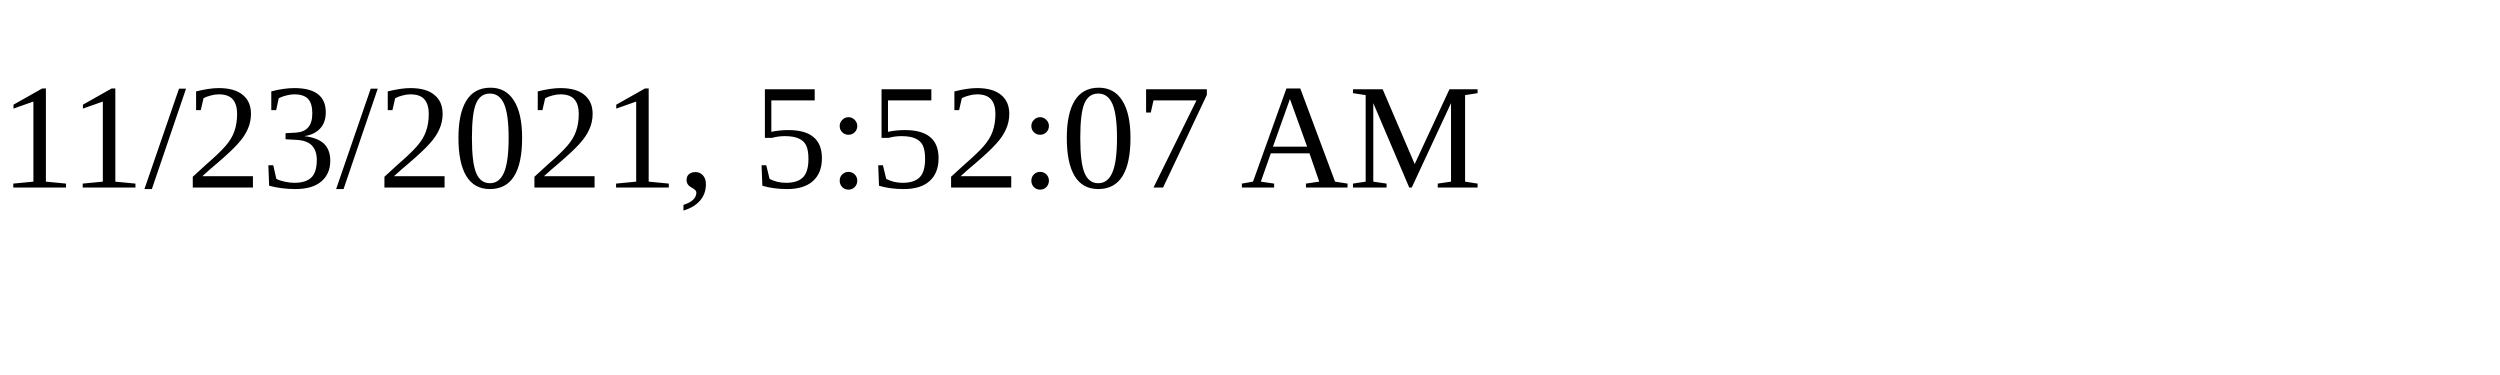
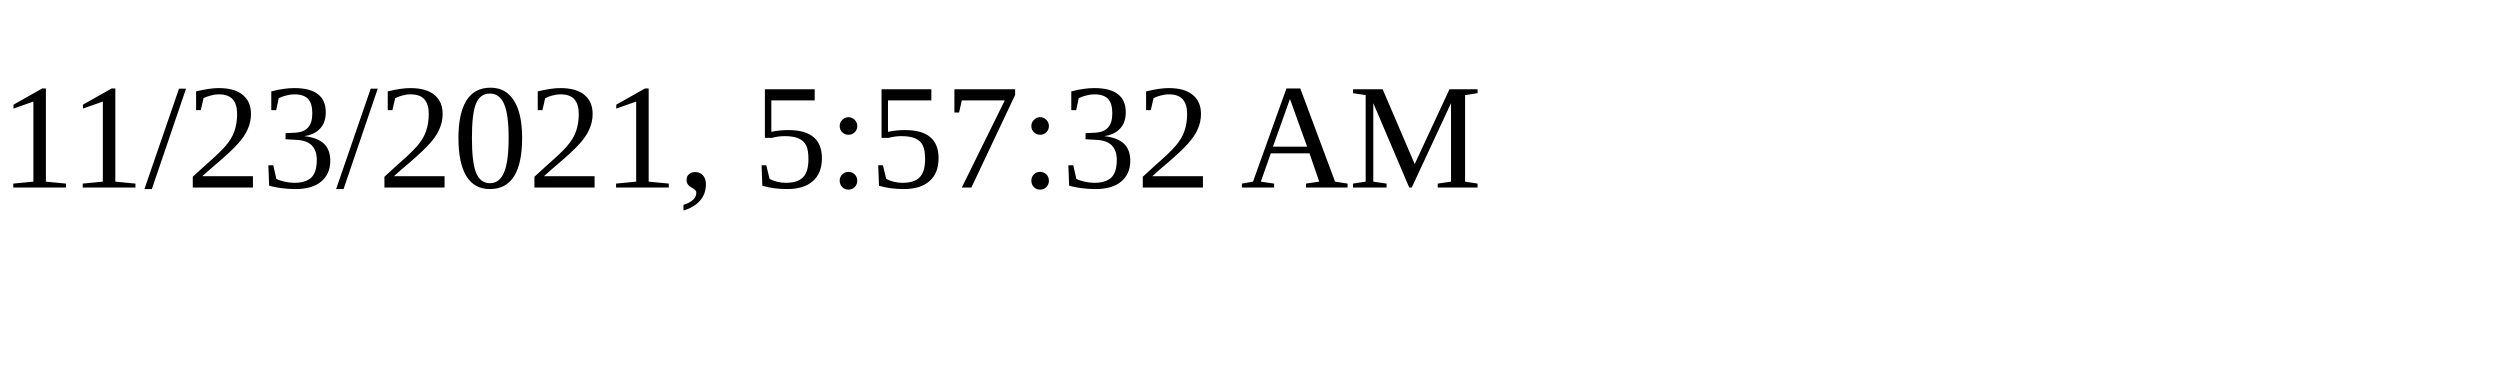
<svg xmlns="http://www.w3.org/2000/svg" height="30" width="200">
-   <text x="0" y="15">11/23/2021, 5:52:07 AM</text>
+   <text x="0" y="15">11/23/2021, 5:57:32 AM</text>
</svg>
